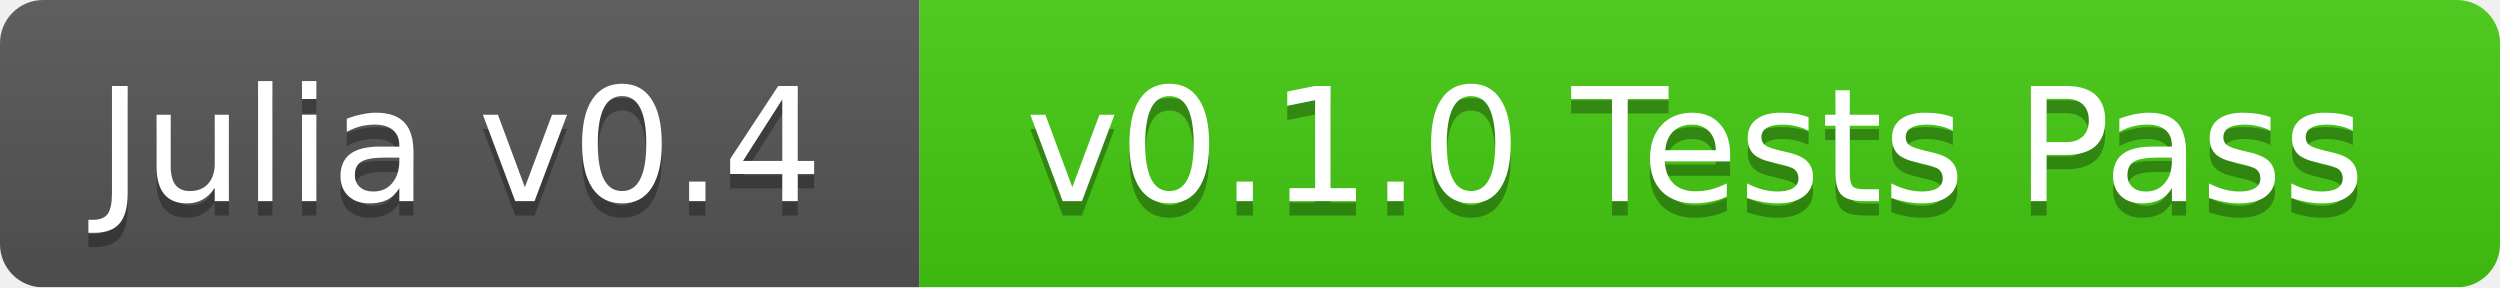
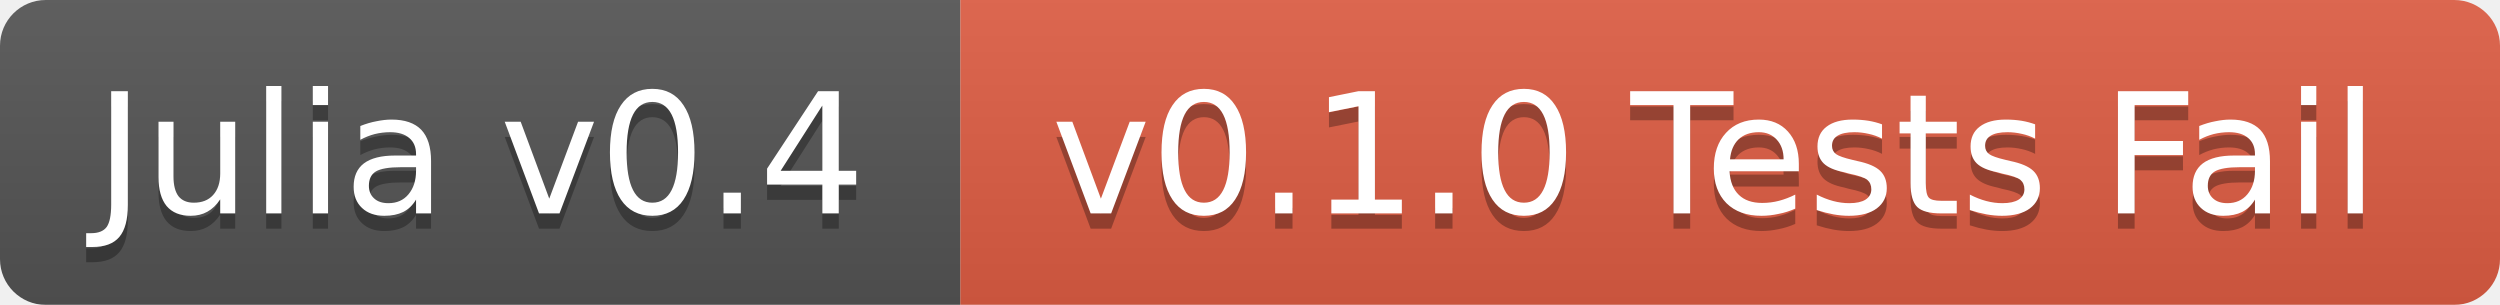
- <svg xmlns="http://www.w3.org/2000/svg" width="174" height="20">
+ <svg xmlns="http://www.w3.org/2000/svg" width="164" height="20">
  <linearGradient id="b" x2="0" y2="100%">
    <stop offset="0" stop-color="#bbb" stop-opacity=".1" />
    <stop offset="1" stop-opacity=".1" />
  </linearGradient>
  <mask id="a">
-     <rect width="174" height="20" rx="3" fill="#fff" />
+     <rect width="164" height="20" rx="3" fill="#fff" />
  </mask>
  <g mask="url(#a)">
-     <path fill="#555" d="M0 0h64v20H0z" />
-     <path fill="#4c1" d="M64 0h110v20H64z" />
-     <path fill="url(#b)" d="M0 0h174v20H0z" />
+     <path fill="#555" d="M0 0h63v20H0z" />
+     <path fill="#e05d44" d="M63 0h101v20H63z" />
+     <path fill="url(#b)" d="M0 0h164v20H0z" />
  </g>
  <g fill="#fff" text-anchor="middle" font-family="DejaVu Sans,Verdana,Geneva,sans-serif" font-size="11">
-     <text x="32" y="15" fill="#010101" fill-opacity=".3">Julia v0.4</text>
-     <text x="32" y="14">Julia v0.4</text>
-     <text x="118" y="15" fill="#010101" fill-opacity=".3">v0.1.0 Tests Pass</text>
-     <text x="118" y="14">v0.1.0 Tests Pass</text>
+     <text x="31.5" y="15" fill="#010101" fill-opacity=".3">Julia v0.4</text>
+     <text x="31.5" y="14">Julia v0.4</text>
+     <text x="112.5" y="15" fill="#010101" fill-opacity=".3">v0.1.0 Tests Fail</text>
+     <text x="112.5" y="14">v0.1.0 Tests Fail</text>
  </g>
</svg>
